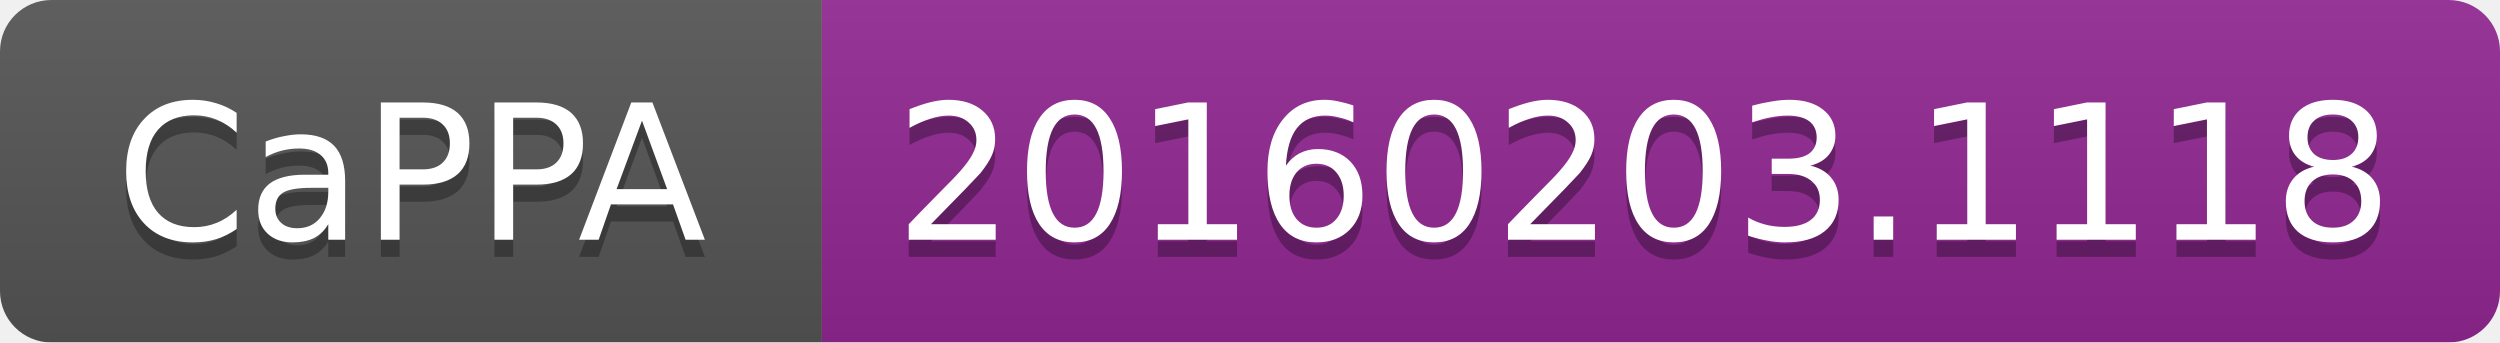
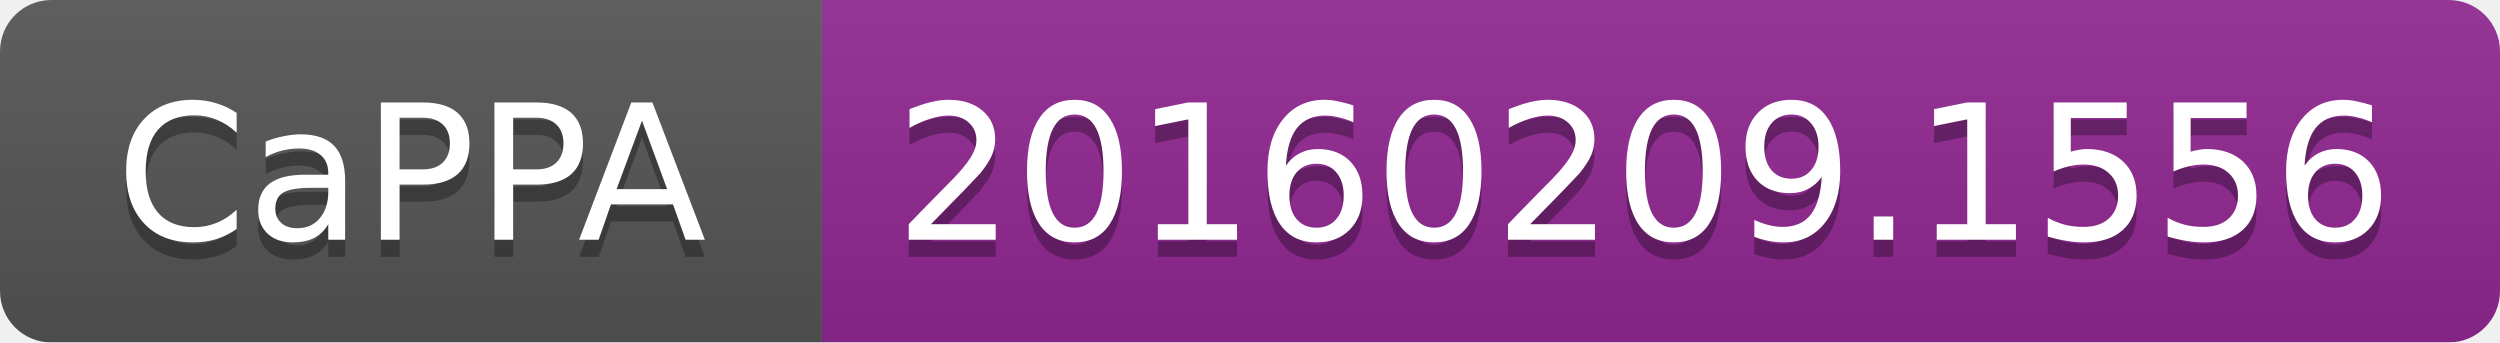
<svg xmlns="http://www.w3.org/2000/svg" width="146" height="20">
  <linearGradient id="b" x2="0" y2="100%">
    <stop offset="0" stop-color="#bbb" stop-opacity=".1" />
    <stop offset="1" stop-opacity=".1" />
  </linearGradient>
  <mask id="a">
    <rect width="146" height="20" rx="3" fill="#fff" />
  </mask>
  <g mask="url(#a)">
    <path fill="#555" d="M0 0h48v20H0z" />
    <path fill="#922793" d="M48 0h98v20H48z" />
    <path fill="url(#b)" d="M0 0h146v20H0z" />
  </g>
  <g fill="#fff" text-anchor="middle" font-family="DejaVu Sans,Verdana,Geneva,sans-serif" font-size="11">
    <text x="24" y="15" fill="#010101" fill-opacity=".3">CaPPA</text>
    <text x="24" y="14">CaPPA</text>
-     <text x="96" y="15" fill="#010101" fill-opacity=".3">20160203.1118</text>
-     <text x="96" y="14">20160203.1118</text>
+     <text x="96" y="15" fill="#010101" fill-opacity=".3">20160209.1556</text>
+     <text x="96" y="14">20160209.1556</text>
  </g>
</svg>
